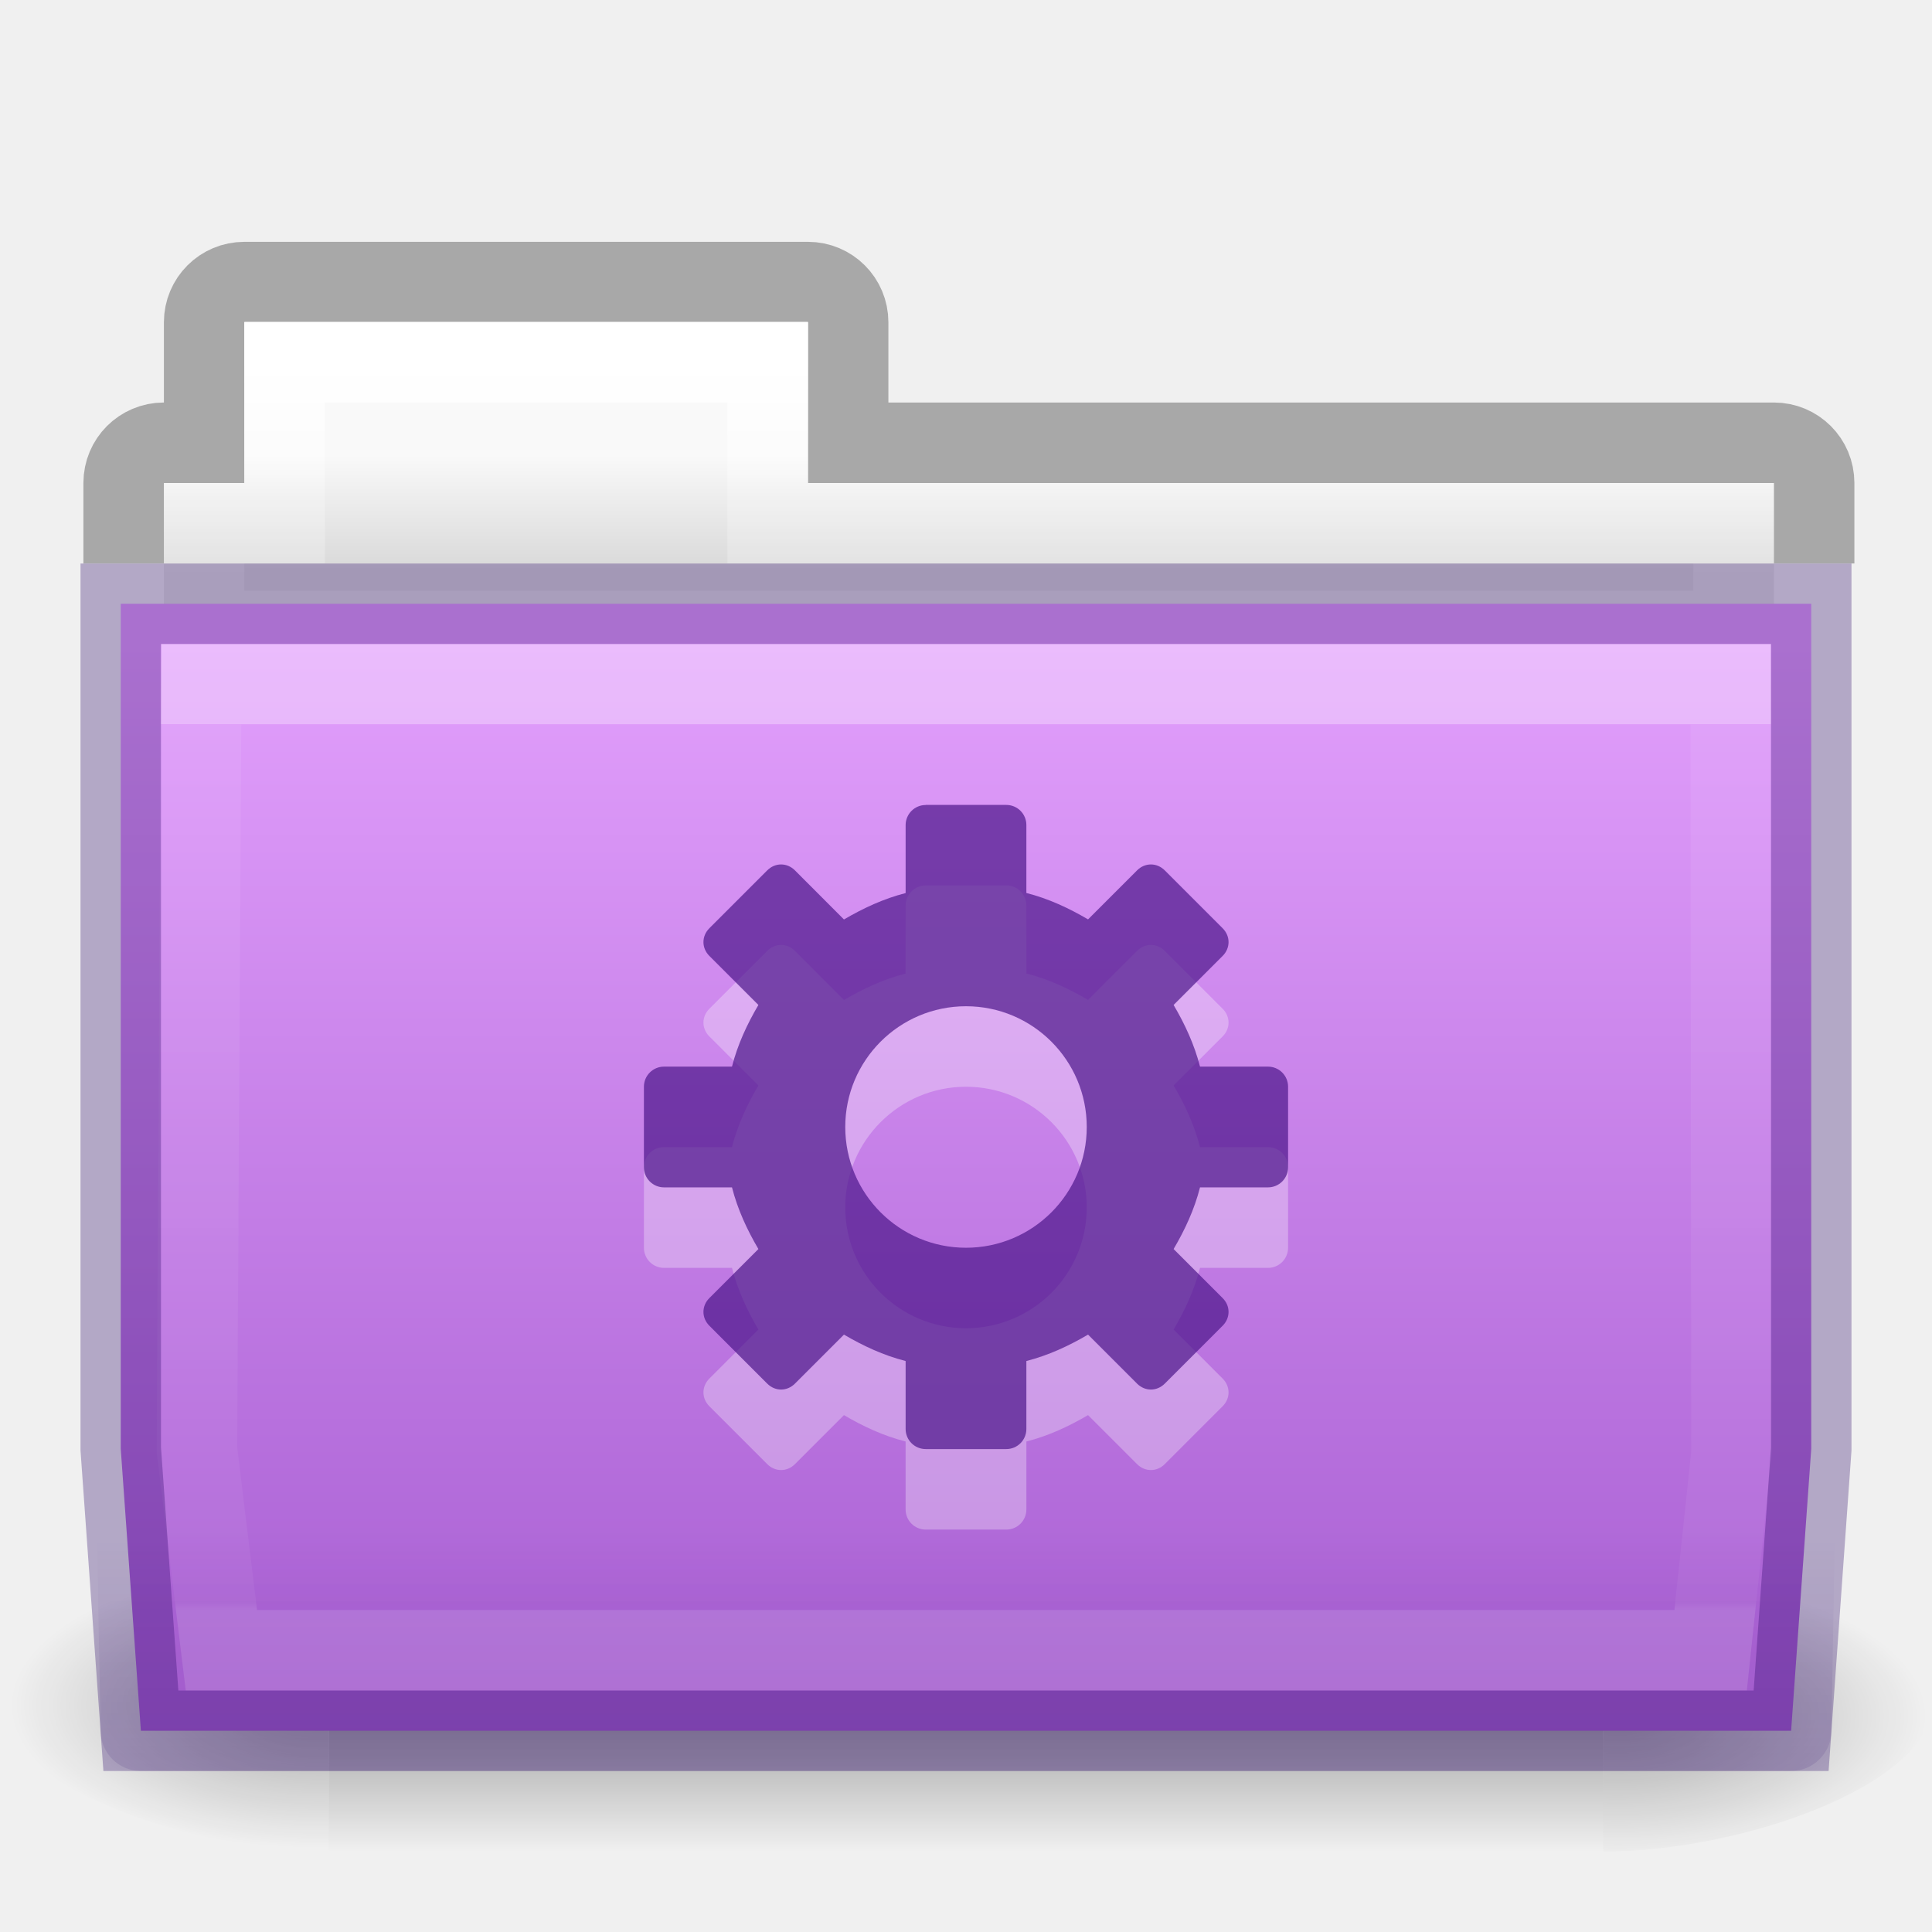
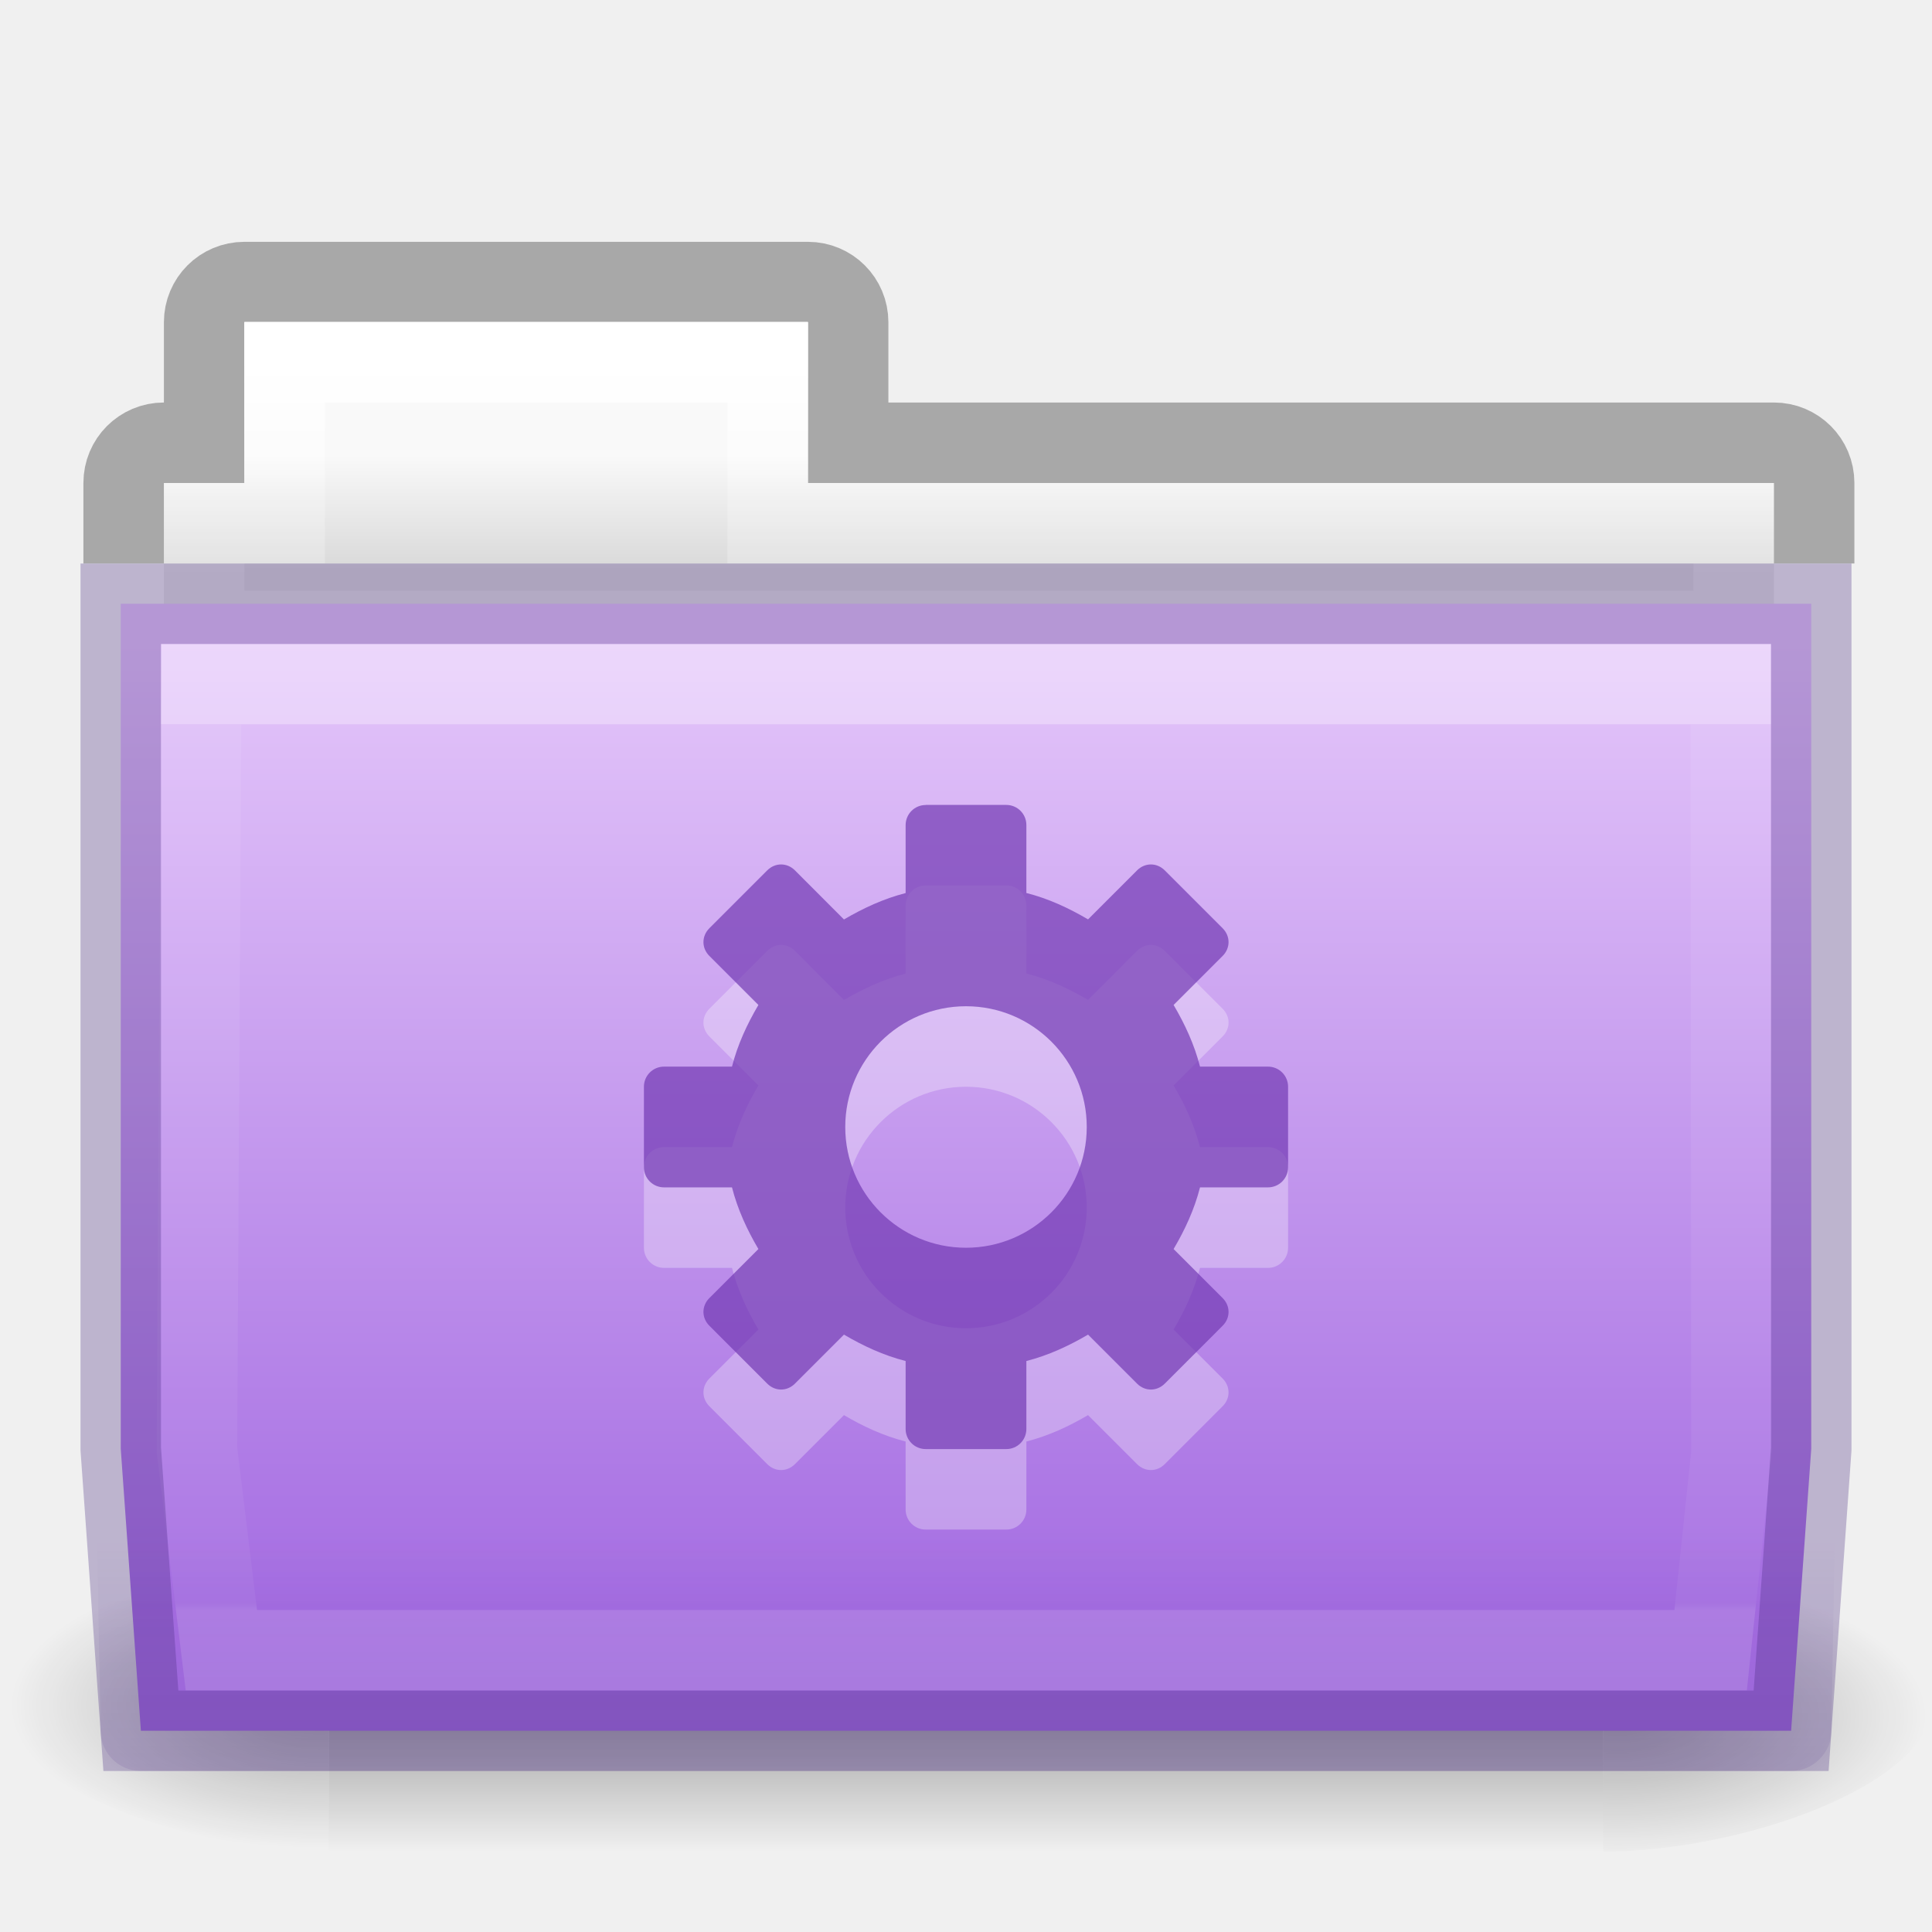
- <svg xmlns="http://www.w3.org/2000/svg" xmlns:xlink="http://www.w3.org/1999/xlink" id="svg10706" height="24" width="24" version="1.1">
+ <svg xmlns="http://www.w3.org/2000/svg" xmlns:xlink="http://www.w3.org/1999/xlink" version="1.1" width="24" height="24" id="svg10706">
  <defs id="defs10708">
    <linearGradient id="linearGradient4211">
-       <stop id="stop4213" style="stop-color:#260063;stop-opacity:0.5" offset="0" />
-       <stop id="stop4215" style="stop-color:#260063;stop-opacity:0" offset="1" />
+       <stop offset="0" style="stop-color:#452981;stop-opacity:0.5" id="stop4213" />
+       <stop offset="1" style="stop-color:#452981;stop-opacity:0" id="stop4215" />
    </linearGradient>
    <linearGradient id="linearGradient4205">
-       <stop id="stop4207" style="stop-color:#e29ffc;stop-opacity:1" offset="0" />
-       <stop id="stop4209" style="stop-color:#ad65d6;stop-opacity:1" offset="1" />
+       <stop offset="0" style="stop-color:#e4c6fa;stop-opacity:1" id="stop4207" />
+       <stop offset="1" style="stop-color:#a56de2;stop-opacity:1" id="stop4209" />
    </linearGradient>
    <linearGradient id="linearGradient6782">
-       <stop id="stop6784" style="stop-color:#000000;stop-opacity:0" offset="0" />
-       <stop id="stop6786" style="stop-color:#000000;stop-opacity:1" offset="0.569" />
-       <stop id="stop6788" style="stop-color:#000000;stop-opacity:0" offset="1" />
+       <stop offset="0" style="stop-color:#000000;stop-opacity:0" id="stop6784" />
+       <stop offset="0.569" style="stop-color:#000000;stop-opacity:1" id="stop6786" />
+       <stop offset="1" style="stop-color:#000000;stop-opacity:0" id="stop6788" />
    </linearGradient>
    <linearGradient id="linearGradient6772">
-       <stop id="stop6774" style="stop-color:#ffffff;stop-opacity:1" offset="0" />
-       <stop id="stop6776" style="stop-color:#ffffff;stop-opacity:0.235" offset="0" />
-       <stop id="stop6778" style="stop-color:#ffffff;stop-opacity:0.157" offset="0.99" />
-       <stop id="stop6780" style="stop-color:#ffffff;stop-opacity:0.392" offset="1" />
+       <stop offset="0" style="stop-color:#ffffff;stop-opacity:1" id="stop6774" />
+       <stop offset="0" style="stop-color:#ffffff;stop-opacity:0.235" id="stop6776" />
+       <stop offset="0.99" style="stop-color:#ffffff;stop-opacity:0.157" id="stop6778" />
+       <stop offset="1" style="stop-color:#ffffff;stop-opacity:0.392" id="stop6780" />
    </linearGradient>
    <linearGradient id="linearGradient4325-0-5">
-       <stop offset="0" style="stop-color:#ffffff;stop-opacity:1" id="stop4327-4-6" />
-       <stop offset="0.111" style="stop-color:#ffffff;stop-opacity:0.235" id="stop4329-5-9" />
-       <stop offset="0.99" style="stop-color:#ffffff;stop-opacity:0.157" id="stop4331-6-1" />
-       <stop offset="1" style="stop-color:#ffffff;stop-opacity:0.392" id="stop4333-7-7" />
+       <stop id="stop4327-4-6" style="stop-color:#ffffff;stop-opacity:1" offset="0" />
+       <stop id="stop4329-5-9" style="stop-color:#ffffff;stop-opacity:0.235" offset="0.111" />
+       <stop id="stop4331-6-1" style="stop-color:#ffffff;stop-opacity:0.157" offset="0.99" />
+       <stop id="stop4333-7-7" style="stop-color:#ffffff;stop-opacity:0.392" offset="1" />
    </linearGradient>
    <linearGradient id="linearGradient4646-7-4-3-5-6-8">
-       <stop offset="0" style="stop-color:#f9f9f9;stop-opacity:1" id="stop4648-8-0-3-6-5-0" />
-       <stop offset="1" style="stop-color:#d8d8d8;stop-opacity:1" id="stop4650-1-7-3-4-8-2" />
+       <stop id="stop4648-8-0-3-6-5-0" style="stop-color:#f9f9f9;stop-opacity:1" offset="0" />
+       <stop id="stop4650-1-7-3-4-8-2" style="stop-color:#d8d8d8;stop-opacity:1" offset="1" />
    </linearGradient>
    <linearGradient id="linearGradient5060-0">
-       <stop offset="0" style="stop-color:#000000;stop-opacity:1" id="stop5062-1" />
-       <stop offset="1" style="stop-color:#000000;stop-opacity:0" id="stop5064-9" />
+       <stop id="stop5062-1" style="stop-color:#000000;stop-opacity:1" offset="0" />
+       <stop id="stop5064-9" style="stop-color:#000000;stop-opacity:0" offset="1" />
    </linearGradient>
-     <radialGradient gradientTransform="matrix(0.03279364,0,0,0.01512557,0.1539,12.78089)" gradientUnits="userSpaceOnUse" xlink:href="#linearGradient5060-0" id="radialGradient3030" fy="564.276" fx="608.071" r="117.143" cy="564.276" cx="608.071" />
-     <radialGradient gradientTransform="matrix(-0.03279364,0,0,0.01512557,23.84611,12.78089)" gradientUnits="userSpaceOnUse" xlink:href="#linearGradient5060-0" id="radialGradient3032" fy="555.566" fx="606.145" r="117.143" cy="555.566" cx="606.145" />
-     <linearGradient gradientTransform="matrix(0.4909626,0,0,0.4898488,-24.70622,-0.7127621)" gradientUnits="userSpaceOnUse" xlink:href="#linearGradient4646-7-4-3-5-6-8" id="linearGradient4414-2" y2="16" x2="62.989" y1="13" x1="62.989" />
-     <linearGradient gradientTransform="matrix(0.4313124,0,0,0.4863801,1.989858,2.185408)" gradientUnits="userSpaceOnUse" xlink:href="#linearGradient4325-0-5" id="linearGradient4418-4" y2="34.143" x2="21.37" y1="4.732" x1="21.37" />
-     <linearGradient gradientUnits="userSpaceOnUse" y2="20" x2="13" y1="8" x1="13" id="linearGradient4208" xlink:href="#linearGradient4205" />
-     <linearGradient gradientUnits="userSpaceOnUse" y2="19" x2="12" y1="23" x1="12" id="linearGradient4286" xlink:href="#linearGradient4211" />
-     <linearGradient gradientTransform="matrix(0.6276264,0,0,0.7245642,2.973068,3.627368)" gradientUnits="userSpaceOnUse" xlink:href="#linearGradient6772" id="linearGradient4440-9" y2="22.597" x2="27.129" y1="7.415" x1="27.129" />
-     <linearGradient y2="675.618" x2="300.441" y1="433.478" x1="300.441" gradientTransform="matrix(0.03279364,0,0,0.01512557,0.1474462,12.78089)" gradientUnits="userSpaceOnUse" id="linearGradient6114" xlink:href="#linearGradient6782" />
+     <radialGradient cx="608.071" cy="564.276" r="117.143" fx="608.071" fy="564.276" id="radialGradient3030" xlink:href="#linearGradient5060-0" gradientUnits="userSpaceOnUse" gradientTransform="matrix(0.03279364,0,0,0.01512557,0.1539,12.78089)" />
+     <radialGradient cx="606.145" cy="555.566" r="117.143" fx="606.145" fy="555.566" id="radialGradient3032" xlink:href="#linearGradient5060-0" gradientUnits="userSpaceOnUse" gradientTransform="matrix(-0.03279364,0,0,0.01512557,23.84611,12.78089)" />
+     <linearGradient x1="62.989" y1="13" x2="62.989" y2="16" id="linearGradient4414-2" xlink:href="#linearGradient4646-7-4-3-5-6-8" gradientUnits="userSpaceOnUse" gradientTransform="matrix(0.4909626,0,0,0.4898488,-24.70622,-0.7127621)" />
+     <linearGradient x1="21.37" y1="4.732" x2="21.37" y2="34.143" id="linearGradient4418-4" xlink:href="#linearGradient4325-0-5" gradientUnits="userSpaceOnUse" gradientTransform="matrix(0.4313124,0,0,0.4863801,1.989858,2.185408)" />
+     <linearGradient xlink:href="#linearGradient4205" id="linearGradient4208" x1="13" y1="8" x2="13" y2="20" gradientUnits="userSpaceOnUse" />
+     <linearGradient xlink:href="#linearGradient4211" id="linearGradient4286" x1="12" y1="23" x2="12" y2="19" gradientUnits="userSpaceOnUse" />
+     <linearGradient x1="27.129" y1="7.415" x2="27.129" y2="22.597" id="linearGradient4440-9" xlink:href="#linearGradient6772" gradientUnits="userSpaceOnUse" gradientTransform="matrix(0.6276264,0,0,0.7245642,2.973068,3.627368)" />
+     <linearGradient xlink:href="#linearGradient6782" id="linearGradient6114" gradientUnits="userSpaceOnUse" gradientTransform="matrix(0.03279364,0,0,0.01512557,0.1474462,12.78089)" x1="300.441" y1="433.478" x2="300.441" y2="675.618" />
  </defs>
  <g id="g4209">
-     <g id="g6797" style="opacity:0.3">
-       <rect width="15.835" height="3.673" x="4.083" y="19.327" id="rect4173-4" style="display:inline;overflow:visible;visibility:visible;opacity:1;fill:url(#linearGradient6114);fill-opacity:1;fill-rule:nonzero;stroke:none;stroke-width:104.962;stroke-miterlimit:4;stroke-dasharray:none;marker:none" />
-       <path d="m 19.917,19.327 c 0,0 0,3.673 0,3.673 1.689,0.007 4.083,-0.823 4.083,-1.837 0,-1.014 -1.885,-1.836 -4.083,-1.836 z" id="path5058-9" style="display:inline;overflow:visible;visibility:visible;opacity:1;fill:url(#radialGradient3030);fill-opacity:1;fill-rule:nonzero;stroke:none;stroke-width:104.962;stroke-miterlimit:4;stroke-dasharray:none;marker:none" />
-       <path d="m 4.083,19.327 c 0,0 0,3.673 0,3.673 C 2.394,23.007 7.845175e-6,22.177 7.845175e-6,21.163 7.845175e-6,20.149 1.885,19.327 4.083,19.327 Z" id="path5018-53" style="display:inline;overflow:visible;visibility:visible;opacity:1;fill:url(#radialGradient3032);fill-opacity:1;fill-rule:nonzero;stroke:none;stroke-width:104.962;stroke-miterlimit:4;stroke-dasharray:none;marker:none" />
+     <g style="opacity:0.3" id="g6797">
+       <rect style="display:inline;overflow:visible;visibility:visible;opacity:1;fill:url(#linearGradient6114);fill-opacity:1;fill-rule:nonzero;stroke:none;stroke-width:104.962;stroke-miterlimit:4;stroke-dasharray:none;marker:none" id="rect4173-4" y="19.327" x="4.083" height="3.673" width="15.835" />
+       <path style="display:inline;overflow:visible;visibility:visible;opacity:1;fill:url(#radialGradient3030);fill-opacity:1;fill-rule:nonzero;stroke:none;stroke-width:104.962;stroke-miterlimit:4;stroke-dasharray:none;marker:none" id="path5058-9" d="m 19.917,19.327 c 0,0 0,3.673 0,3.673 1.689,0.007 4.083,-0.823 4.083,-1.837 0,-1.014 -1.885,-1.836 -4.083,-1.836 z" />
+       <path style="display:inline;overflow:visible;visibility:visible;opacity:1;fill:url(#radialGradient3032);fill-opacity:1;fill-rule:nonzero;stroke:none;stroke-width:104.962;stroke-miterlimit:4;stroke-dasharray:none;marker:none" id="path5018-53" d="m 4.083,19.327 c 0,0 0,3.673 0,3.673 C 2.394,23.007 7.845175e-6,22.177 7.845175e-6,21.163 7.845175e-6,20.149 1.885,19.327 4.083,19.327 Z" />
    </g>
-     <path style="color:#000000;display:inline;overflow:visible;visibility:visible;opacity:0.3;fill:none;stroke:#000000;stroke-width:1;stroke-linecap:butt;stroke-linejoin:miter;stroke-miterlimit:4;stroke-dasharray:none;stroke-dashoffset:0;stroke-opacity:1;marker:none;enable-background:accumulate" id="rect3186" d="m 3.036,3.504 c -0.277,0 -0.5,0.223 -0.5,0.5 l 0,1.496 -0.5,0 c -0.277,0 -0.5,0.223 -0.5,0.5 l 0,0.5 21,0 0,-0.5 c 0,-0.277 -0.223,-0.5 -0.5,-0.5 l -11.5,0 0,-1.496 c 0,-0.277 -0.223,-0.5 -0.5,-0.5 z" />
-     <path style="color:#000000;display:inline;overflow:visible;visibility:visible;fill:url(#linearGradient4414-2);fill-opacity:1;fill-rule:nonzero;stroke:none;stroke-width:1;marker:none;enable-background:accumulate" id="rect3409-5-2" d="m 3.036,4 0,2 -1,0 0,2 20,0 0,-2 -12,0 0,-2 z" />
-     <path style="color:#000000;display:inline;overflow:visible;visibility:visible;fill:none;stroke:url(#linearGradient4418-4);stroke-width:1;stroke-linecap:round;stroke-linejoin:miter;stroke-miterlimit:4;stroke-dasharray:none;stroke-dashoffset:0;stroke-opacity:1;marker:none;enable-background:accumulate" id="rect3409-3" d="m 3.536,4.5 0,2 -1,0 0,1.339 19,0 0,-1.339 -12,0 0,-2 z" />
-     <path style="color:#000000;font-style:normal;font-variant:normal;font-weight:normal;font-stretch:normal;font-size:medium;line-height:normal;font-family:sans-serif;text-indent:0;text-align:start;text-decoration:none;text-decoration-line:none;text-decoration-style:solid;text-decoration-color:#000000;letter-spacing:normal;word-spacing:normal;text-transform:none;direction:ltr;block-progression:tb;writing-mode:lr-tb;baseline-shift:baseline;text-anchor:start;white-space:normal;clip-rule:nonzero;display:inline;overflow:visible;visibility:visible;opacity:1;isolation:auto;mix-blend-mode:normal;color-interpolation:sRGB;color-interpolation-filters:linearRGB;solid-color:#000000;solid-opacity:1;fill:url(#linearGradient4208);fill-opacity:1;fill-rule:nonzero;stroke:none;stroke-width:1;stroke-linecap:butt;stroke-linejoin:miter;stroke-miterlimit:4;stroke-dasharray:none;stroke-dashoffset:0;stroke-opacity:0.302;color-rendering:auto;image-rendering:auto;shape-rendering:auto;text-rendering:auto;enable-background:accumulate" d="M 1.5,7.5 1.5,8 1.5,18 1.75,21.5 22.25,21.5 22.5,18 22.5,7.5 Z" id="rect4198" />
-     <path style="color:#000000;font-style:normal;font-variant:normal;font-weight:normal;font-stretch:normal;font-size:medium;line-height:normal;font-family:sans-serif;text-indent:0;text-align:start;text-decoration:none;text-decoration-line:none;text-decoration-style:solid;text-decoration-color:#000000;letter-spacing:normal;word-spacing:normal;text-transform:none;direction:ltr;block-progression:tb;writing-mode:lr-tb;baseline-shift:baseline;text-anchor:start;white-space:normal;clip-rule:nonzero;display:inline;overflow:visible;visibility:visible;opacity:0.3;isolation:auto;mix-blend-mode:normal;color-interpolation:sRGB;color-interpolation-filters:linearRGB;solid-color:#000000;solid-opacity:1;fill:url(#linearGradient4286);fill-opacity:1;fill-rule:nonzero;stroke:none;stroke-width:1;stroke-linecap:butt;stroke-linejoin:round;stroke-miterlimit:4;stroke-dasharray:none;stroke-dashoffset:0;stroke-opacity:1;color-rendering:auto;image-rendering:auto;shape-rendering:auto;text-rendering:auto;enable-background:accumulate" d="M 1.5,7 C 1.224,7 1,7.224 1,7.5 L 1,8 1.25,21.5 c 2.8e-5,0.276 0.224,0.5 0.5,0.5 l 20.5,0 c 0.276,-2.8e-5 0.5,-0.224 0.5,-0.5 L 23,7.5 C 23,7.224 22.776,7 22.5,7 Z" id="path4268" />
-     <path style="color:#000000;display:inline;overflow:visible;visibility:visible;opacity:0.3;fill:none;stroke:url(#linearGradient4440-9);stroke-width:1;stroke-linecap:round;stroke-linejoin:miter;stroke-miterlimit:4;stroke-dasharray:none;stroke-dashoffset:0;stroke-opacity:1;marker:none;enable-background:accumulate" id="path3309-8" d="M 2.5,8.5 2.446,18.005 2.75,20.5 l 18.5,0 0.259,-2.444 L 21.5,8.5 Z" />
-     <path style="color:#000000;display:inline;overflow:visible;visibility:visible;opacity:0.3;fill:#ffffff;fill-opacity:1;fill-rule:nonzero;stroke:none;stroke-width:1.7;marker:none;enable-background:accumulate" id="path3575-5-8-4-7-0-8-5" d="m 11.5,11 c -0.139,0 -0.25,0.112 -0.25,0.25 l 0,0.844 c -0.274,0.07 -0.527,0.188 -0.766,0.328 L 9.875,11.812 c -0.098,-0.098 -0.246,-0.098 -0.344,0 l -0.719,0.719 c -0.098,0.098 -0.098,0.246 0,0.344 l 0.609,0.609 c -0.14,0.238 -0.258,0.491 -0.328,0.766 l -0.844,0 c -0.139,0 -0.25,0.112 -0.25,0.25 l 0,1 c 0,0.139 0.112,0.25 0.25,0.25 l 0.844,0 c 0.07,0.274 0.188,0.528 0.328,0.766 L 8.812,17.125 c -0.098,0.098 -0.098,0.246 0,0.344 l 0.719,0.719 c 0.098,0.098 0.246,0.098 0.344,0 l 0.609,-0.609 c 0.238,0.14 0.491,0.258 0.766,0.328 l 0,0.844 c 0,0.139 0.112,0.25 0.25,0.25 l 1,0 c 0.139,0 0.25,-0.112 0.25,-0.25 l 0,-0.844 c 0.274,-0.07 0.527,-0.188 0.766,-0.328 l 0.609,0.609 c 0.098,0.098 0.246,0.098 0.344,0 l 0.719,-0.719 c 0.098,-0.098 0.098,-0.246 0,-0.344 l -0.609,-0.609 c 0.14,-0.238 0.258,-0.491 0.328,-0.766 l 0.844,0 c 0.139,0 0.25,-0.112 0.25,-0.25 l 0,-1 c 0,-0.139 -0.112,-0.25 -0.25,-0.25 l -0.844,0 c -0.07,-0.274 -0.188,-0.528 -0.328,-0.766 l 0.609,-0.609 c 0.098,-0.098 0.098,-0.246 0,-0.344 l -0.719,-0.719 c -0.098,-0.098 -0.246,-0.098 -0.344,0 l -0.609,0.609 c -0.238,-0.14 -0.491,-0.258 -0.766,-0.328 l 0,-0.844 c 0,-0.139 -0.112,-0.25 -0.25,-0.25 l -1,0 z m 0.5,2.5 c 0.828,0 1.5,0.672 1.5,1.5 0,0.828 -0.672,1.5 -1.5,1.5 -0.828,0 -1.5,-0.672 -1.5,-1.5 0,-0.828 0.672,-1.5 1.5,-1.5 z" />
-     <path style="color:#000000;display:inline;overflow:visible;visibility:visible;fill:#4c158a;fill-opacity:1;fill-rule:nonzero;stroke:none;stroke-width:1.7;marker:none;enable-background:accumulate;opacity:0.7" id="path3575-5-8-4-7-0-1" d="m 11.5,10 c -0.139,0 -0.25,0.112 -0.25,0.25 l 0,0.844 c -0.274,0.07 -0.527,0.188 -0.766,0.328 L 9.875,10.812 c -0.098,-0.098 -0.246,-0.098 -0.344,0 l -0.719,0.719 c -0.098,0.098 -0.098,0.246 0,0.344 l 0.609,0.609 c -0.14,0.238 -0.258,0.491 -0.328,0.766 l -0.844,0 c -0.139,0 -0.25,0.112 -0.25,0.25 l 0,1 c 0,0.139 0.112,0.25 0.25,0.25 l 0.844,0 c 0.07,0.274 0.188,0.528 0.328,0.766 L 8.812,16.125 c -0.098,0.098 -0.098,0.246 0,0.344 l 0.719,0.719 c 0.098,0.098 0.246,0.098 0.344,0 l 0.609,-0.609 c 0.238,0.14 0.491,0.258 0.766,0.328 l 0,0.844 c 0,0.139 0.112,0.25 0.25,0.25 l 1,0 c 0.139,0 0.25,-0.112 0.25,-0.25 l 0,-0.844 c 0.274,-0.07 0.527,-0.188 0.766,-0.328 l 0.609,0.609 c 0.098,0.098 0.246,0.098 0.344,0 l 0.719,-0.719 c 0.098,-0.098 0.098,-0.246 0,-0.344 l -0.609,-0.609 c 0.14,-0.238 0.258,-0.491 0.328,-0.766 l 0.844,0 c 0.139,0 0.25,-0.112 0.25,-0.25 l 0,-1 c 0,-0.139 -0.112,-0.25 -0.25,-0.25 l -0.844,0 c -0.07,-0.274 -0.188,-0.528 -0.328,-0.766 l 0.609,-0.609 c 0.098,-0.098 0.098,-0.246 0,-0.344 l -0.719,-0.719 c -0.098,-0.098 -0.246,-0.098 -0.344,0 l -0.609,0.609 c -0.238,-0.14 -0.491,-0.258 -0.766,-0.328 l 0,-0.844 c 0,-0.139 -0.112,-0.25 -0.25,-0.25 l -1,0 z m 0.5,2.5 c 0.828,0 1.5,0.672 1.5,1.5 0,0.828 -0.672,1.5 -1.5,1.5 -0.828,0 -1.5,-0.672 -1.5,-1.5 0,-0.828 0.672,-1.5 1.5,-1.5 z" />
-     <path id="path4203" d="M 1.5,7.5 1.5,8 1.5,18 1.75,21.5 22.25,21.5 22.5,18 22.5,7.5 Z" style="color:#000000;font-style:normal;font-variant:normal;font-weight:normal;font-stretch:normal;font-size:medium;line-height:normal;font-family:sans-serif;text-indent:0;text-align:start;text-decoration:none;text-decoration-line:none;text-decoration-style:solid;text-decoration-color:#000000;letter-spacing:normal;word-spacing:normal;text-transform:none;direction:ltr;block-progression:tb;writing-mode:lr-tb;baseline-shift:baseline;text-anchor:start;white-space:normal;clip-rule:nonzero;display:inline;overflow:visible;visibility:visible;opacity:0.3;isolation:auto;mix-blend-mode:normal;color-interpolation:sRGB;color-interpolation-filters:linearRGB;solid-color:#000000;solid-opacity:1;fill:none;fill-opacity:1;fill-rule:nonzero;stroke:#260063;stroke-width:1;stroke-linecap:butt;stroke-linejoin:miter;stroke-miterlimit:4;stroke-dasharray:none;stroke-dashoffset:0;stroke-opacity:1;color-rendering:auto;image-rendering:auto;shape-rendering:auto;text-rendering:auto;enable-background:accumulate" />
+     <path d="m 3.036,3.504 c -0.277,0 -0.5,0.223 -0.5,0.5 l 0,1.496 -0.5,0 c -0.277,0 -0.5,0.223 -0.5,0.5 l 0,0.5 21,0 0,-0.5 c 0,-0.277 -0.223,-0.5 -0.5,-0.5 l -11.5,0 0,-1.496 c 0,-0.277 -0.223,-0.5 -0.5,-0.5 z" id="rect3186" style="color:#000000;display:inline;overflow:visible;visibility:visible;opacity:0.3;fill:none;stroke:#000000;stroke-width:1;stroke-linecap:butt;stroke-linejoin:miter;stroke-miterlimit:4;stroke-dasharray:none;stroke-dashoffset:0;stroke-opacity:1;marker:none;enable-background:accumulate" />
+     <path d="m 3.036,4 0,2 -1,0 0,2 20,0 0,-2 -12,0 0,-2 z" id="rect3409-5-2" style="color:#000000;display:inline;overflow:visible;visibility:visible;fill:url(#linearGradient4414-2);fill-opacity:1;fill-rule:nonzero;stroke:none;stroke-width:1;marker:none;enable-background:accumulate" />
+     <path d="m 3.536,4.5 0,2 -1,0 0,1.339 19,0 0,-1.339 -12,0 0,-2 z" id="rect3409-3" style="color:#000000;display:inline;overflow:visible;visibility:visible;fill:none;stroke:url(#linearGradient4418-4);stroke-width:1;stroke-linecap:round;stroke-linejoin:miter;stroke-miterlimit:4;stroke-dasharray:none;stroke-dashoffset:0;stroke-opacity:1;marker:none;enable-background:accumulate" />
+     <path id="rect4198" d="M 1.5,7.5 1.5,8 1.5,18 1.75,21.5 22.25,21.5 22.5,18 22.5,7.5 Z" style="color:#000000;font-style:normal;font-variant:normal;font-weight:normal;font-stretch:normal;font-size:medium;line-height:normal;font-family:sans-serif;text-indent:0;text-align:start;text-decoration:none;text-decoration-line:none;text-decoration-style:solid;text-decoration-color:#000000;letter-spacing:normal;word-spacing:normal;text-transform:none;direction:ltr;block-progression:tb;writing-mode:lr-tb;baseline-shift:baseline;text-anchor:start;white-space:normal;clip-rule:nonzero;display:inline;overflow:visible;visibility:visible;opacity:1;isolation:auto;mix-blend-mode:normal;color-interpolation:sRGB;color-interpolation-filters:linearRGB;solid-color:#000000;solid-opacity:1;fill:url(#linearGradient4208);fill-opacity:1;fill-rule:nonzero;stroke:none;stroke-width:1;stroke-linecap:butt;stroke-linejoin:miter;stroke-miterlimit:4;stroke-dasharray:none;stroke-dashoffset:0;stroke-opacity:0.302;color-rendering:auto;image-rendering:auto;shape-rendering:auto;text-rendering:auto;enable-background:accumulate" />
+     <path id="path4268" d="M 1.5,7 C 1.224,7 1,7.224 1,7.5 L 1,8 1.25,21.5 c 2.8e-5,0.276 0.224,0.5 0.5,0.5 l 20.5,0 c 0.276,-2.8e-5 0.5,-0.224 0.5,-0.5 L 23,7.5 C 23,7.224 22.776,7 22.5,7 Z" style="color:#000000;font-style:normal;font-variant:normal;font-weight:normal;font-stretch:normal;font-size:medium;line-height:normal;font-family:sans-serif;text-indent:0;text-align:start;text-decoration:none;text-decoration-line:none;text-decoration-style:solid;text-decoration-color:#000000;letter-spacing:normal;word-spacing:normal;text-transform:none;direction:ltr;block-progression:tb;writing-mode:lr-tb;baseline-shift:baseline;text-anchor:start;white-space:normal;clip-rule:nonzero;display:inline;overflow:visible;visibility:visible;opacity:0.3;isolation:auto;mix-blend-mode:normal;color-interpolation:sRGB;color-interpolation-filters:linearRGB;solid-color:#000000;solid-opacity:1;fill:url(#linearGradient4286);fill-opacity:1;fill-rule:nonzero;stroke:none;stroke-width:1;stroke-linecap:butt;stroke-linejoin:round;stroke-miterlimit:4;stroke-dasharray:none;stroke-dashoffset:0;stroke-opacity:1;color-rendering:auto;image-rendering:auto;shape-rendering:auto;text-rendering:auto;enable-background:accumulate" />
+     <path d="M 2.5,8.5 2.446,18.005 2.75,20.5 l 18.5,0 0.259,-2.444 L 21.5,8.5 Z" id="path3309-8" style="color:#000000;display:inline;overflow:visible;visibility:visible;opacity:0.3;fill:none;stroke:url(#linearGradient4440-9);stroke-width:1;stroke-linecap:round;stroke-linejoin:miter;stroke-miterlimit:4;stroke-dasharray:none;stroke-dashoffset:0;stroke-opacity:1;marker:none;enable-background:accumulate" />
+     <path d="m 11.5,11 c -0.139,0 -0.25,0.112 -0.25,0.25 l 0,0.844 c -0.274,0.07 -0.527,0.188 -0.766,0.328 L 9.875,11.812 c -0.098,-0.098 -0.246,-0.098 -0.344,0 l -0.719,0.719 c -0.098,0.098 -0.098,0.246 0,0.344 l 0.609,0.609 c -0.14,0.238 -0.258,0.491 -0.328,0.766 l -0.844,0 c -0.139,0 -0.25,0.112 -0.25,0.25 l 0,1 c 0,0.139 0.112,0.25 0.25,0.25 l 0.844,0 c 0.07,0.274 0.188,0.528 0.328,0.766 L 8.812,17.125 c -0.098,0.098 -0.098,0.246 0,0.344 l 0.719,0.719 c 0.098,0.098 0.246,0.098 0.344,0 l 0.609,-0.609 c 0.238,0.14 0.491,0.258 0.766,0.328 l 0,0.844 c 0,0.139 0.112,0.25 0.25,0.25 l 1,0 c 0.139,0 0.25,-0.112 0.25,-0.25 l 0,-0.844 c 0.274,-0.07 0.527,-0.188 0.766,-0.328 l 0.609,0.609 c 0.098,0.098 0.246,0.098 0.344,0 l 0.719,-0.719 c 0.098,-0.098 0.098,-0.246 0,-0.344 l -0.609,-0.609 c 0.14,-0.238 0.258,-0.491 0.328,-0.766 l 0.844,0 c 0.139,0 0.25,-0.112 0.25,-0.25 l 0,-1 c 0,-0.139 -0.112,-0.25 -0.25,-0.25 l -0.844,0 c -0.07,-0.274 -0.188,-0.528 -0.328,-0.766 l 0.609,-0.609 c 0.098,-0.098 0.098,-0.246 0,-0.344 l -0.719,-0.719 c -0.098,-0.098 -0.246,-0.098 -0.344,0 l -0.609,0.609 c -0.238,-0.14 -0.491,-0.258 -0.766,-0.328 l 0,-0.844 c 0,-0.139 -0.112,-0.25 -0.25,-0.25 l -1,0 z m 0.5,2.5 c 0.828,0 1.5,0.672 1.5,1.5 0,0.828 -0.672,1.5 -1.5,1.5 -0.828,0 -1.5,-0.672 -1.5,-1.5 0,-0.828 0.672,-1.5 1.5,-1.5 z" id="path3575-5-8-4-7-0-8-5" style="color:#000000;display:inline;overflow:visible;visibility:visible;opacity:0.3;fill:#ffffff;fill-opacity:1;fill-rule:nonzero;stroke:none;stroke-width:1.7;marker:none;enable-background:accumulate" />
+     <path d="m 11.5,10 c -0.139,0 -0.25,0.112 -0.25,0.25 l 0,0.844 c -0.274,0.07 -0.527,0.188 -0.766,0.328 L 9.875,10.812 c -0.098,-0.098 -0.246,-0.098 -0.344,0 l -0.719,0.719 c -0.098,0.098 -0.098,0.246 0,0.344 l 0.609,0.609 c -0.14,0.238 -0.258,0.491 -0.328,0.766 l -0.844,0 c -0.139,0 -0.25,0.112 -0.25,0.25 l 0,1 c 0,0.139 0.112,0.25 0.25,0.25 l 0.844,0 c 0.07,0.274 0.188,0.528 0.328,0.766 L 8.812,16.125 c -0.098,0.098 -0.098,0.246 0,0.344 l 0.719,0.719 c 0.098,0.098 0.246,0.098 0.344,0 l 0.609,-0.609 c 0.238,0.14 0.491,0.258 0.766,0.328 l 0,0.844 c 0,0.139 0.112,0.25 0.25,0.25 l 1,0 c 0.139,0 0.25,-0.112 0.25,-0.25 l 0,-0.844 c 0.274,-0.07 0.527,-0.188 0.766,-0.328 l 0.609,0.609 c 0.098,0.098 0.246,0.098 0.344,0 l 0.719,-0.719 c 0.098,-0.098 0.098,-0.246 0,-0.344 l -0.609,-0.609 c 0.14,-0.238 0.258,-0.491 0.328,-0.766 l 0.844,0 c 0.139,0 0.25,-0.112 0.25,-0.25 l 0,-1 c 0,-0.139 -0.112,-0.25 -0.25,-0.25 l -0.844,0 c -0.07,-0.274 -0.188,-0.528 -0.328,-0.766 l 0.609,-0.609 c 0.098,-0.098 0.098,-0.246 0,-0.344 l -0.719,-0.719 c -0.098,-0.098 -0.246,-0.098 -0.344,0 l -0.609,0.609 c -0.238,-0.14 -0.491,-0.258 -0.766,-0.328 l 0,-0.844 c 0,-0.139 -0.112,-0.25 -0.25,-0.25 l -1,0 z m 0.5,2.5 c 0.828,0 1.5,0.672 1.5,1.5 0,0.828 -0.672,1.5 -1.5,1.5 -0.828,0 -1.5,-0.672 -1.5,-1.5 0,-0.828 0.672,-1.5 1.5,-1.5 z" id="path3575-5-8-4-7-0-1" style="color:#000000;display:inline;overflow:visible;visibility:visible;fill:#7239b3;fill-opacity:1;fill-rule:nonzero;stroke:none;stroke-width:1.7;marker:none;enable-background:accumulate;opacity:0.7" />
+     <path style="color:#000000;font-style:normal;font-variant:normal;font-weight:normal;font-stretch:normal;font-size:medium;line-height:normal;font-family:sans-serif;text-indent:0;text-align:start;text-decoration:none;text-decoration-line:none;text-decoration-style:solid;text-decoration-color:#000000;letter-spacing:normal;word-spacing:normal;text-transform:none;direction:ltr;block-progression:tb;writing-mode:lr-tb;baseline-shift:baseline;text-anchor:start;white-space:normal;clip-rule:nonzero;display:inline;overflow:visible;visibility:visible;opacity:0.3;isolation:auto;mix-blend-mode:normal;color-interpolation:sRGB;color-interpolation-filters:linearRGB;solid-color:#000000;solid-opacity:1;fill:none;fill-opacity:1;fill-rule:nonzero;stroke:#452981;stroke-width:1;stroke-linecap:butt;stroke-linejoin:miter;stroke-miterlimit:4;stroke-dasharray:none;stroke-dashoffset:0;stroke-opacity:1;color-rendering:auto;image-rendering:auto;shape-rendering:auto;text-rendering:auto;enable-background:accumulate" d="M 1.5,7.5 1.5,8 1.5,18 1.75,21.5 22.25,21.5 22.5,18 22.5,7.5 Z" id="path4203" />
  </g>
</svg>
